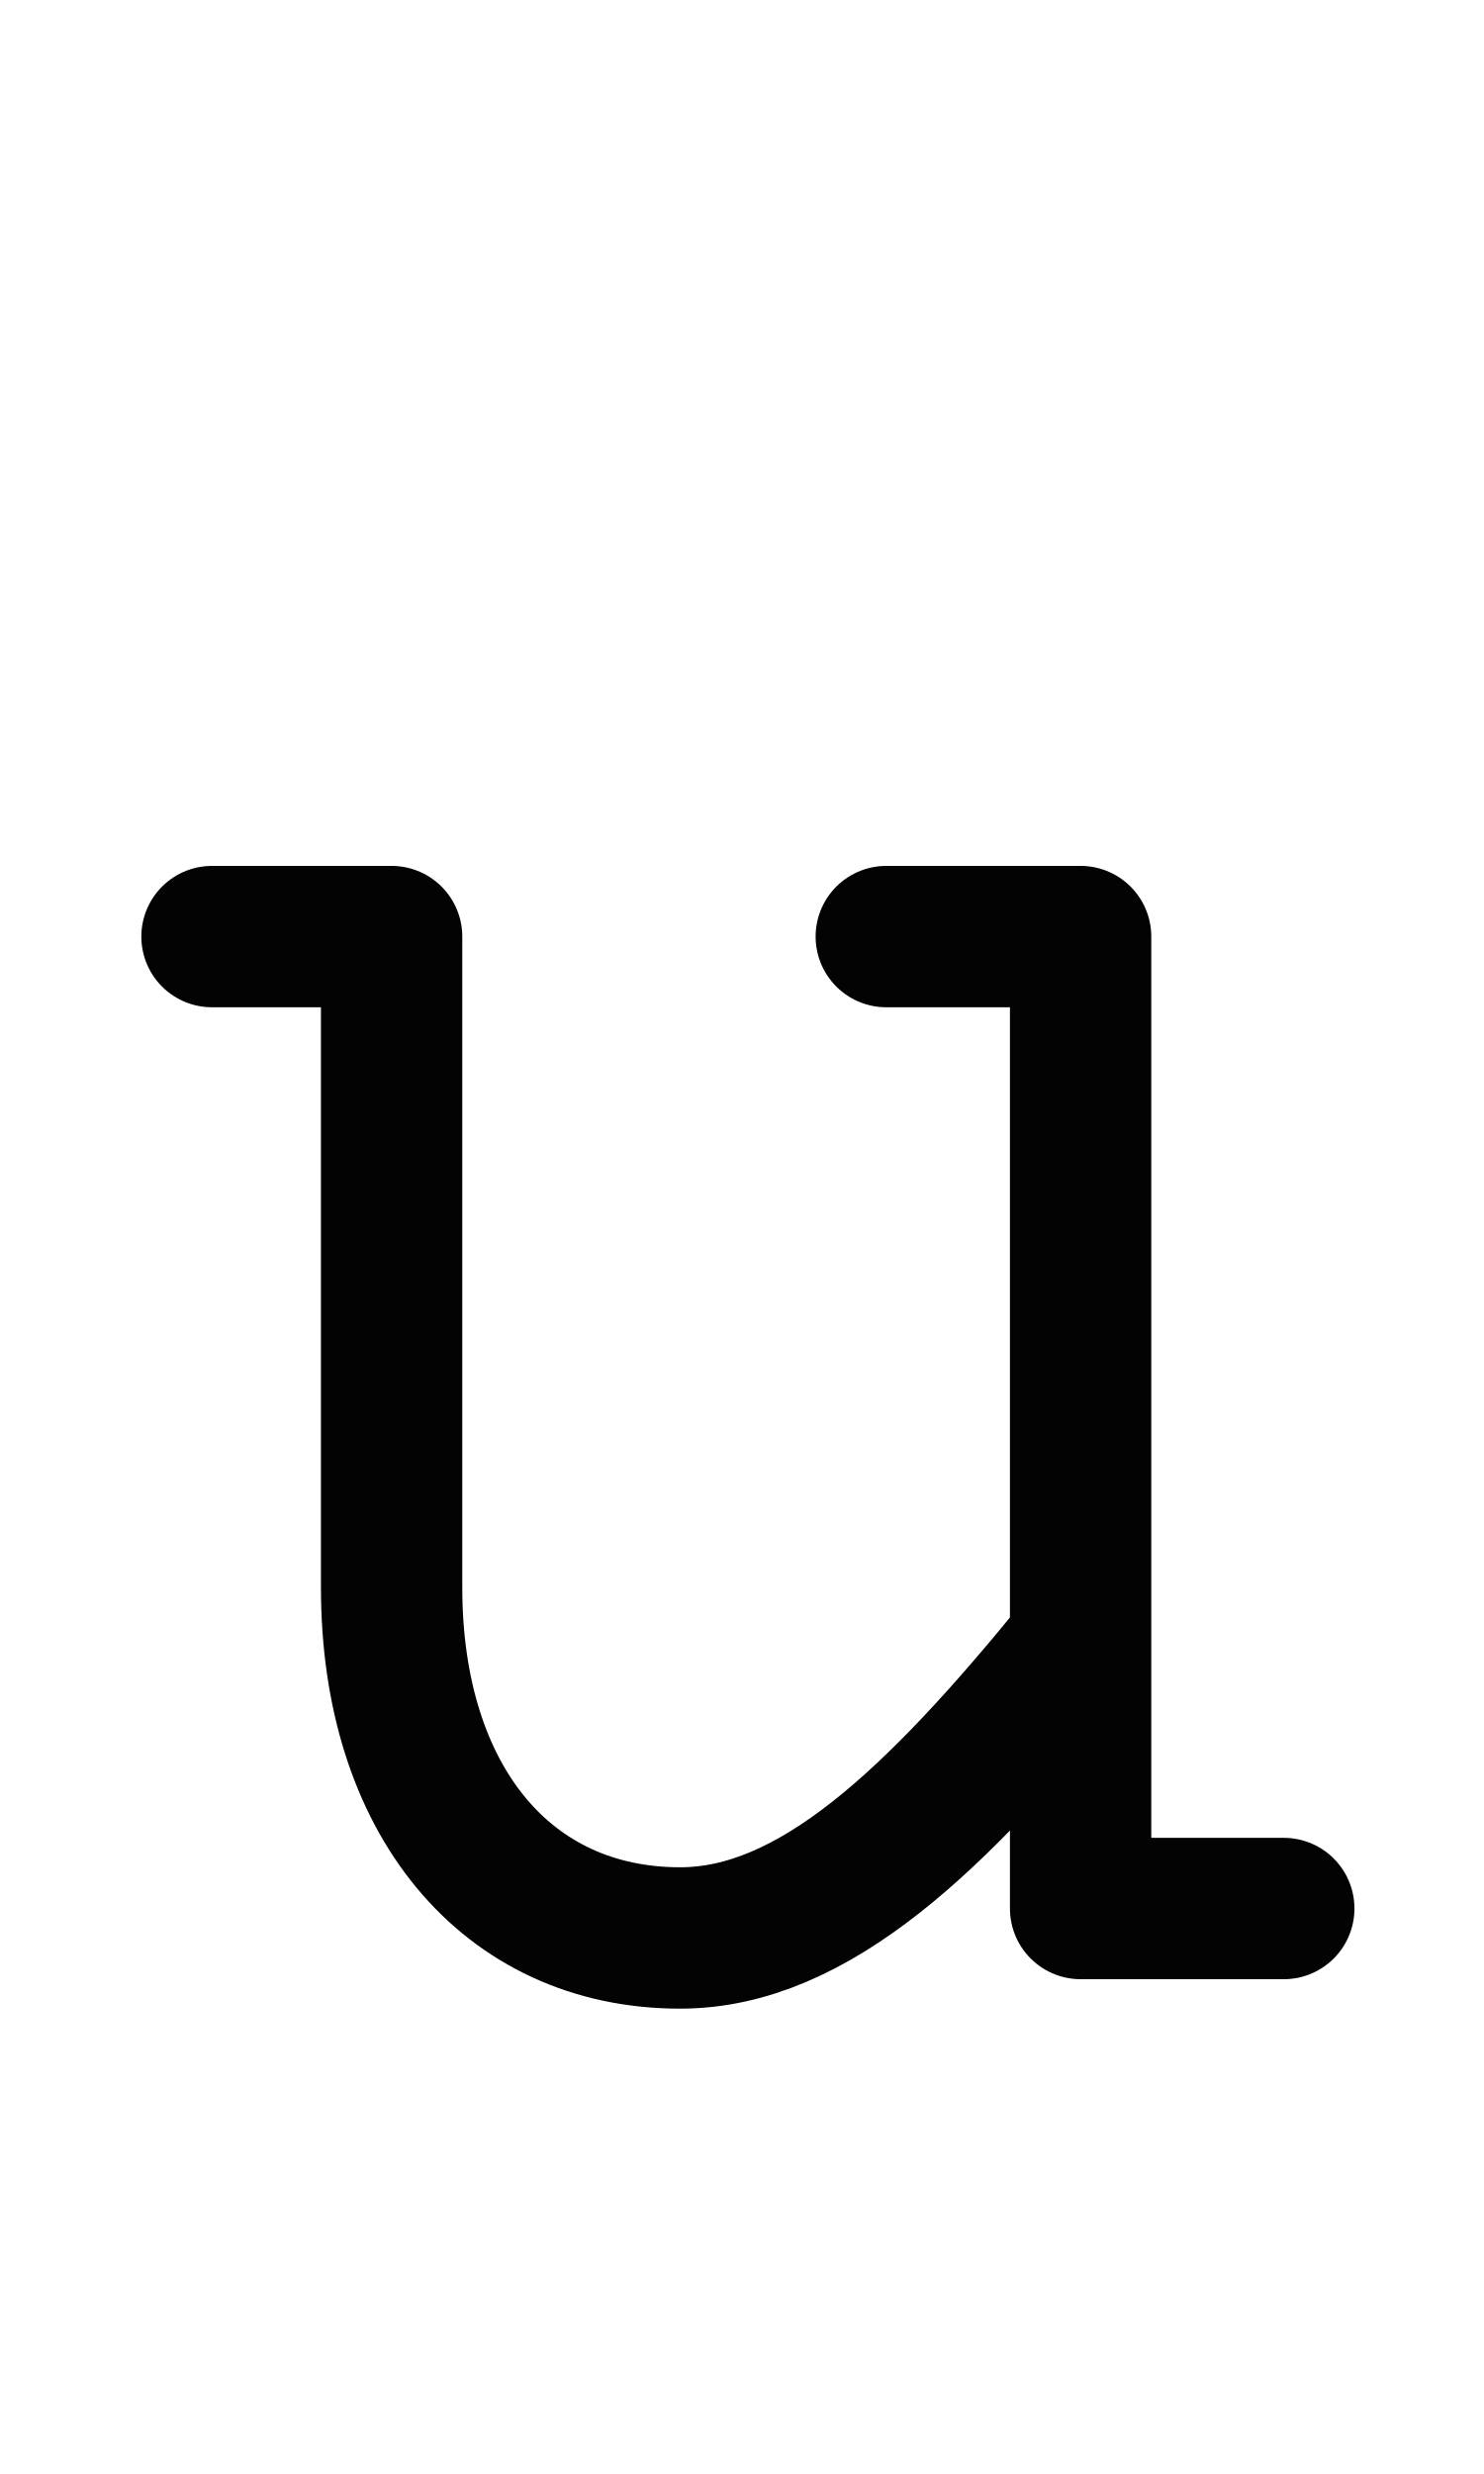
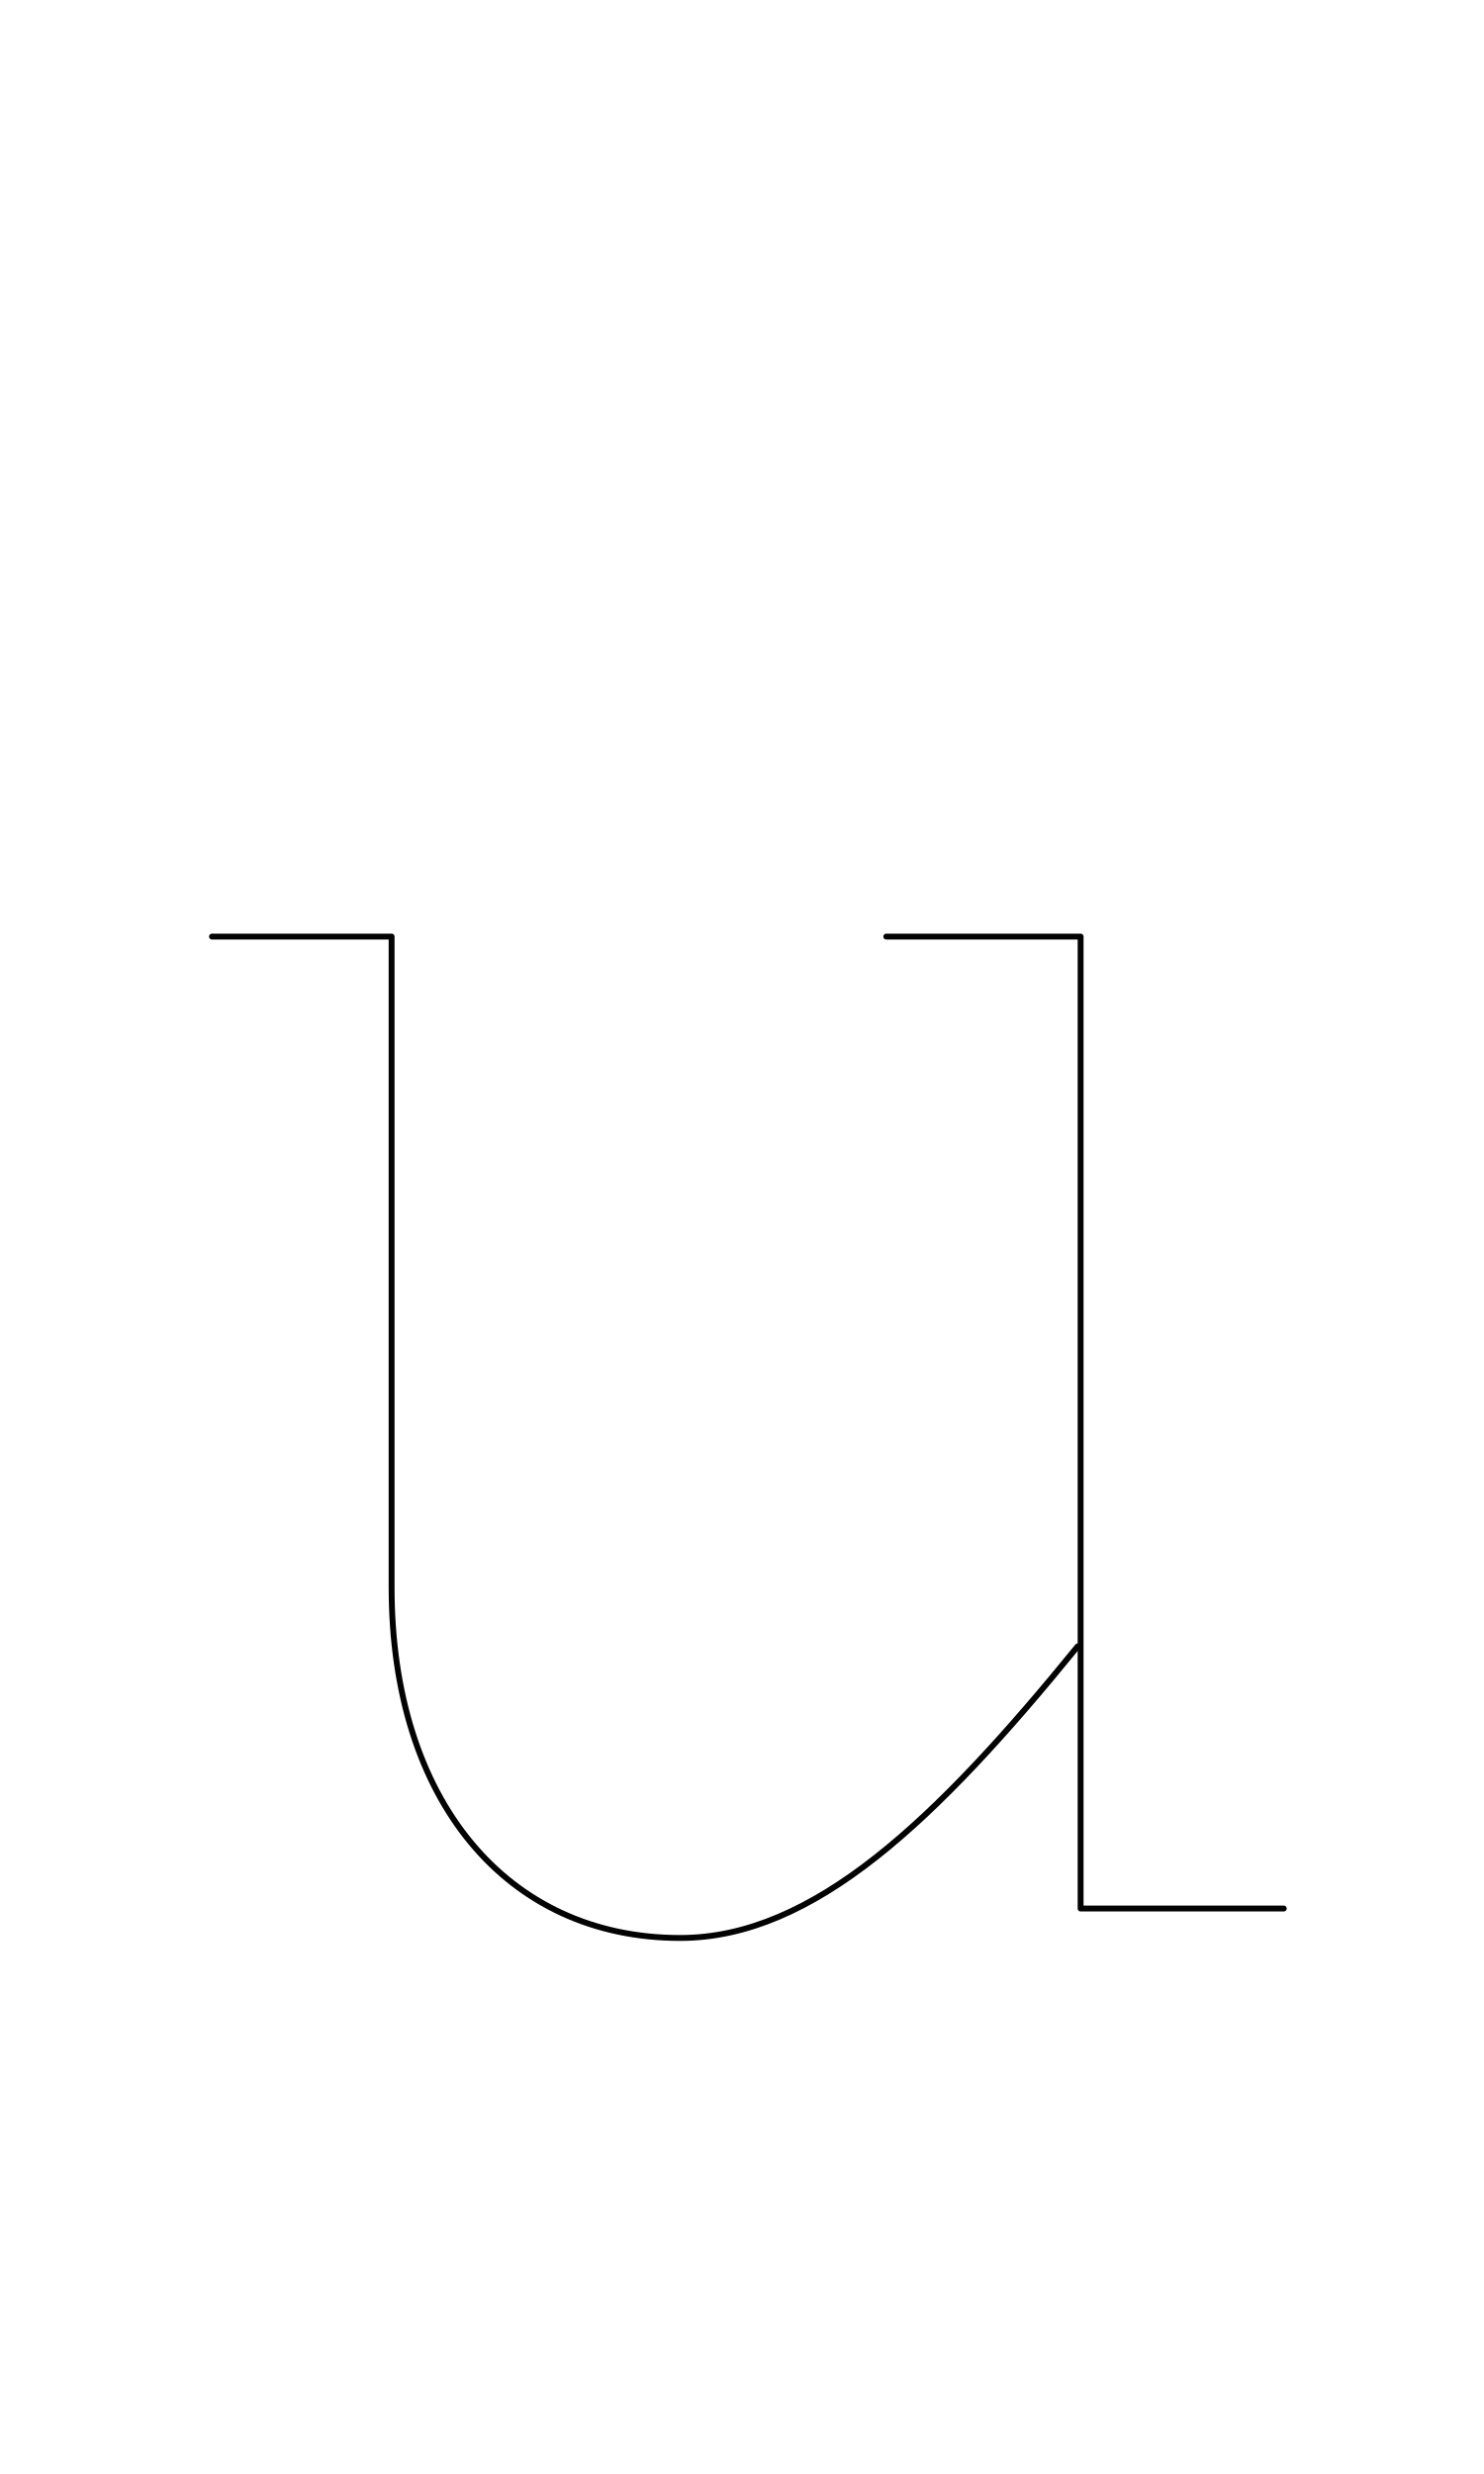
<svg xmlns="http://www.w3.org/2000/svg" width="1008" height="1680" viewBox="0 0 63 105" version="1.1" id="svg5" xml:space="preserve">
  <defs id="defs2" />
  <g id="layer3" style="display:inline;opacity:1;stroke-width:0.024;stroke-dasharray:none" transform="matrix(126.1257,-0.3145747,0.3145747,126.1257,-32027.321,-34096.903)" />
  <g id="layer2" style="display:inline" />
  <g id="layer1" style="display:inline">
-     <path style="fill:none;stroke:#030303;stroke-width:6;stroke-linecap:round;stroke-linejoin:round" d="m 9,39.75 h 7.625 v 27.625 c 0,9.019 4.88,14.875 12.25,14.875 5.658,0 10.875,-5 16.875,-12.375" id="path2694" />
-     <path style="fill:none;stroke:#030303;stroke-width:6;stroke-linecap:round;stroke-linejoin:round" d="m 37.625,39.75 h 8.25 V 81 H 54.5" id="path2696" />
+     <path style="fill:none;stroke:#030303;stroke-width:0.25;stroke-linecap:round;stroke-linejoin:round" d="m 9,39.75 h 7.625 v 27.625 c 0,9.019 4.88,14.875 12.25,14.875 5.658,0 10.875,-5 16.875,-12.375" id="path2694" />
+     <path style="fill:none;stroke:#030303;stroke-width:0.25;stroke-linecap:round;stroke-linejoin:round" d="m 37.625,39.75 h 8.25 V 81 H 54.5" id="path2696" />
  </g>
</svg>
